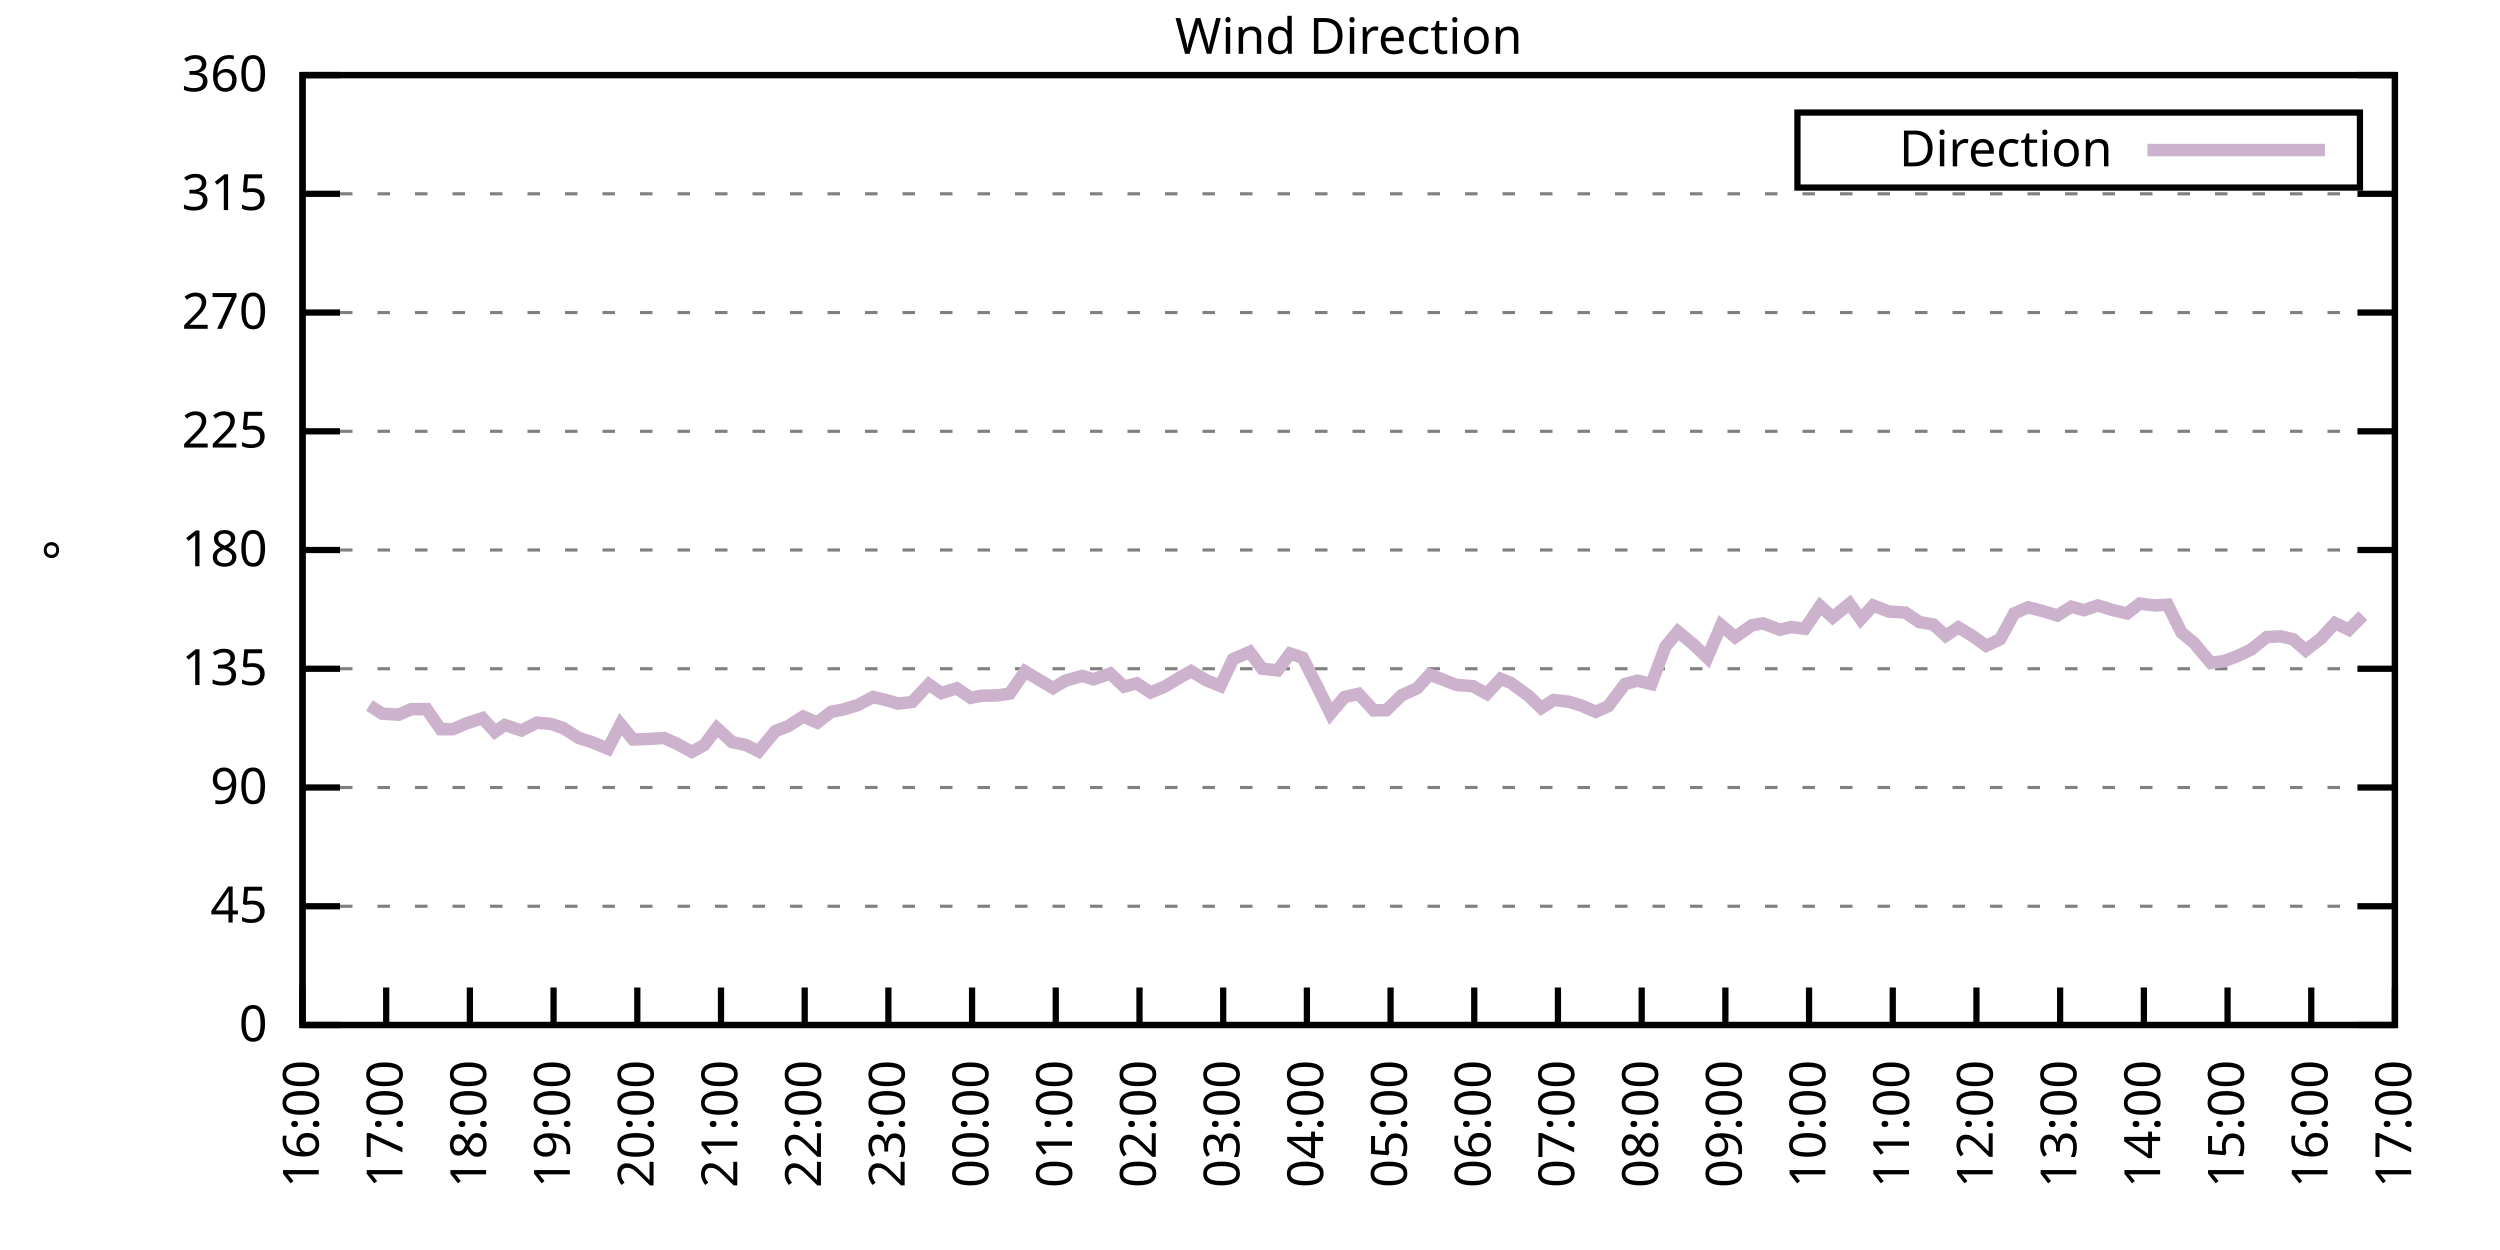
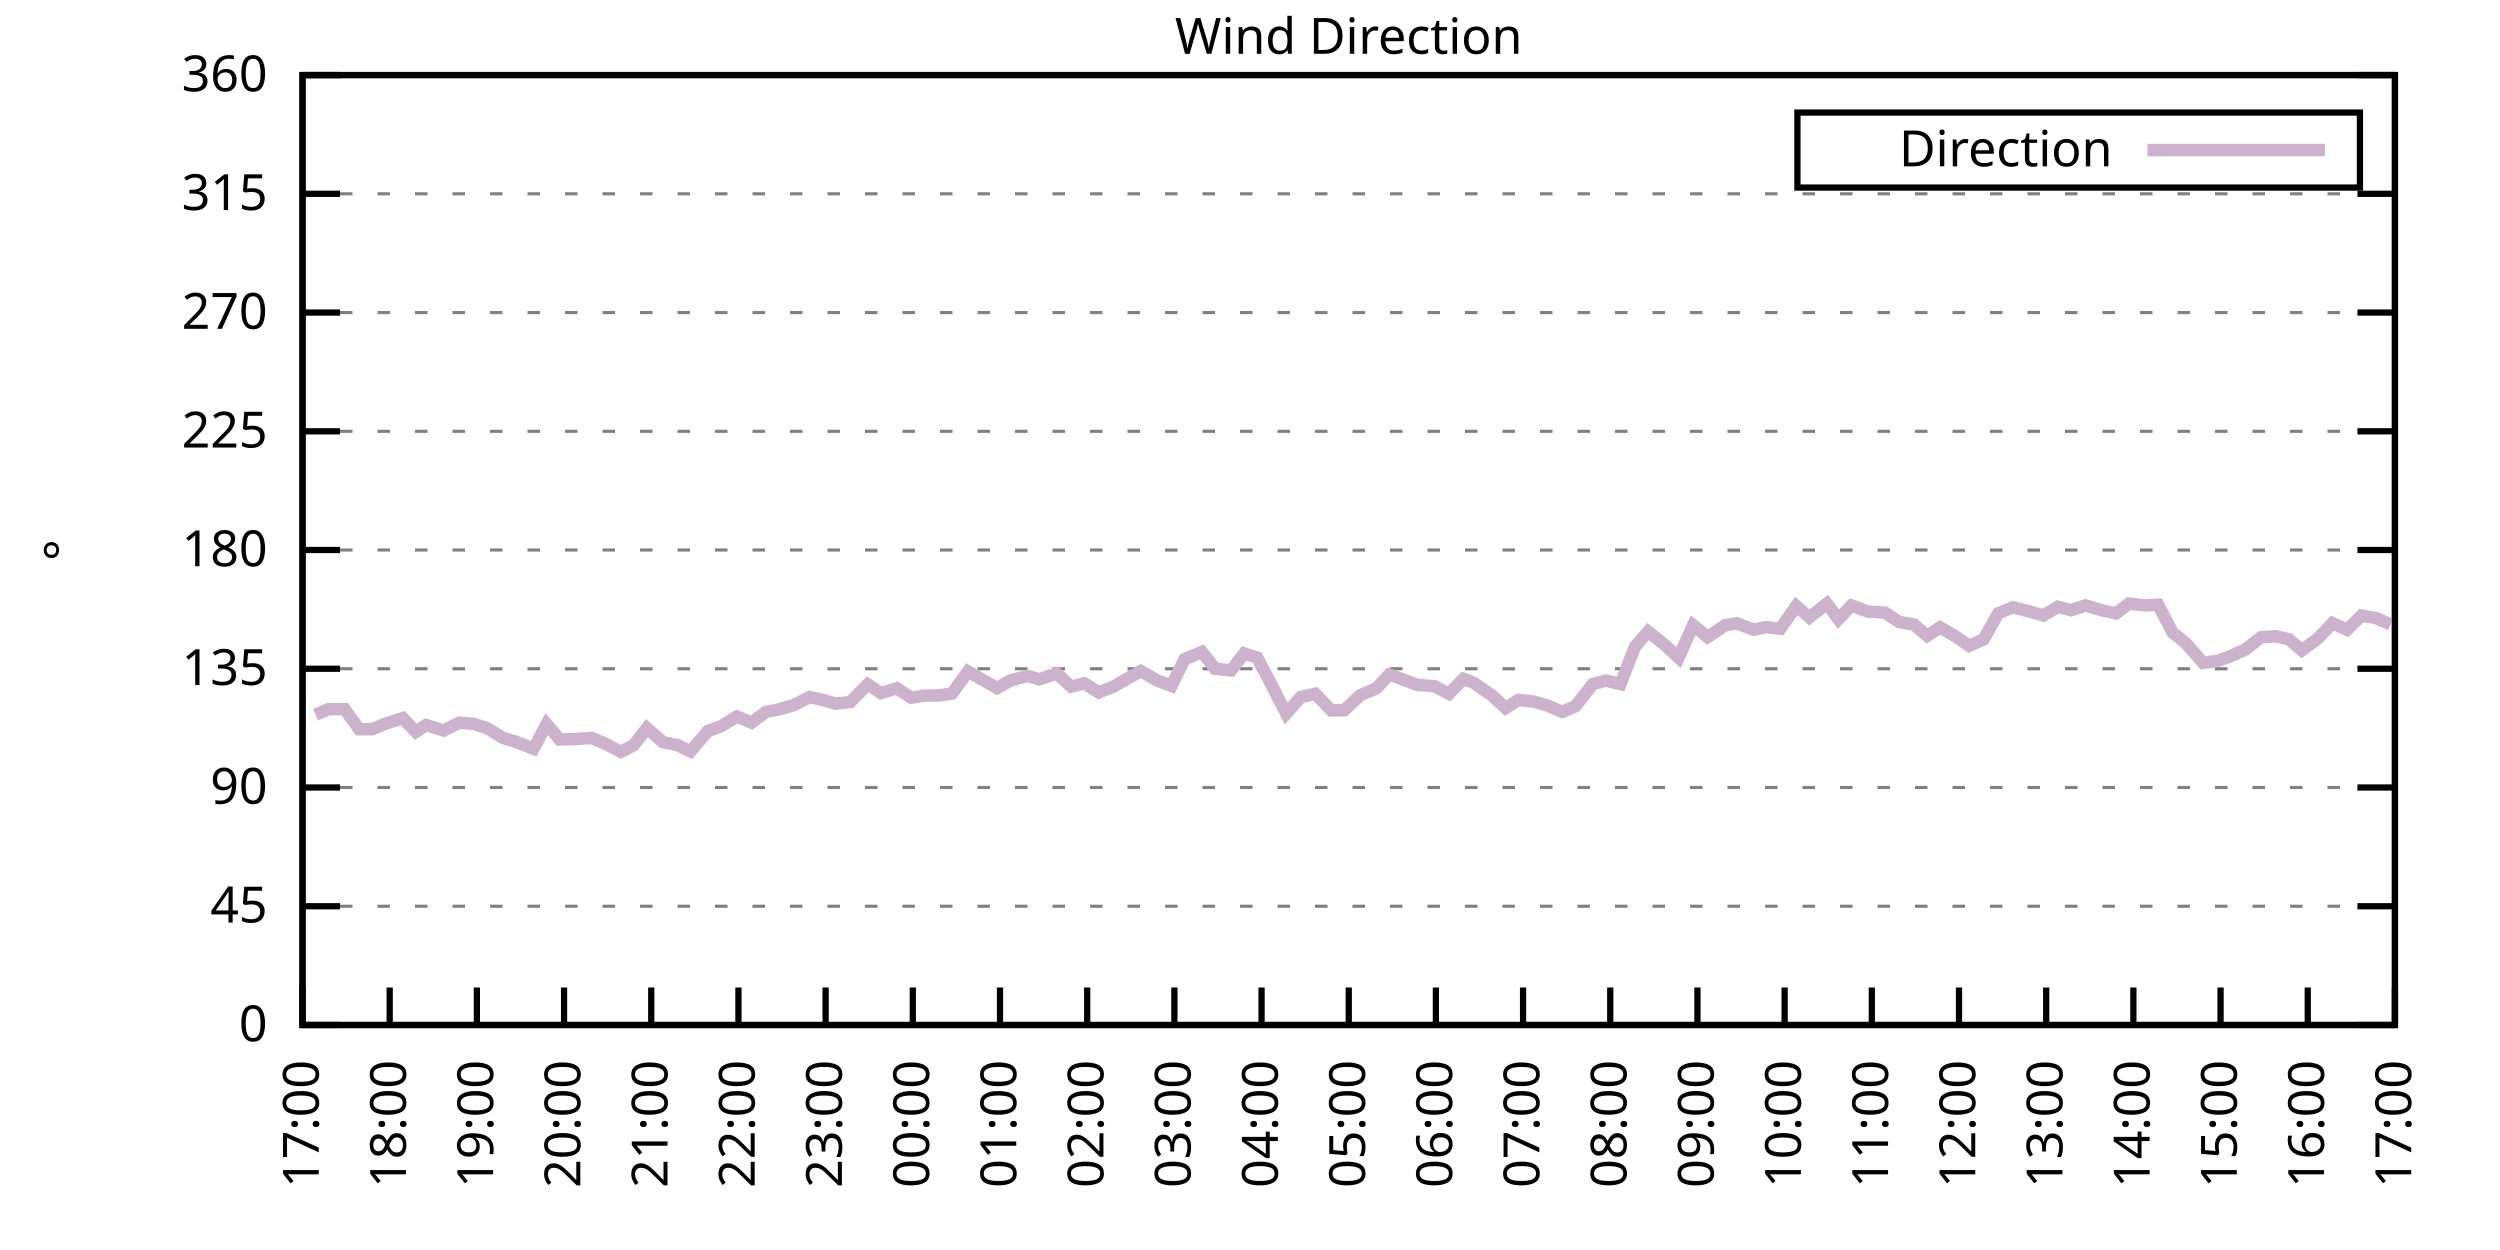
<svg xmlns="http://www.w3.org/2000/svg" xmlns:xlink="http://www.w3.org/1999/xlink" width="400" height="200" viewBox="0 0 400 200">
  <g id="gnuplot_canvas">
    <rect x="0" y="0" width="400" height="200" fill="none" />
    <defs>
      <circle id="gpDot" r="0.5" stroke-width="0.5" stroke="currentColor" />
      <path id="gpPt0" stroke-width="0.333" stroke="currentColor" d="M-1,0 h2 M0,-1 v2" />
      <path id="gpPt1" stroke-width="0.333" stroke="currentColor" d="M-1,-1 L1,1 M1,-1 L-1,1" />
      <path id="gpPt2" stroke-width="0.333" stroke="currentColor" d="M-1,0 L1,0 M0,-1 L0,1 M-1,-1 L1,1 M-1,1 L1,-1" />
      <rect id="gpPt3" stroke-width="0.333" stroke="currentColor" x="-1" y="-1" width="2" height="2" />
      <rect id="gpPt4" stroke-width="0.333" stroke="currentColor" fill="currentColor" x="-1" y="-1" width="2" height="2" />
      <circle id="gpPt5" stroke-width="0.333" stroke="currentColor" cx="0" cy="0" r="1" />
      <use xlink:href="#gpPt5" id="gpPt6" fill="currentColor" stroke="none" />
      <path id="gpPt7" stroke-width="0.333" stroke="currentColor" d="M0,-1.33 L-1.33,0.67 L1.33,0.67 z" />
      <use xlink:href="#gpPt7" id="gpPt8" fill="currentColor" stroke="none" />
      <use xlink:href="#gpPt7" id="gpPt9" stroke="currentColor" transform="rotate(180)" />
      <use xlink:href="#gpPt9" id="gpPt10" fill="currentColor" stroke="none" />
      <use xlink:href="#gpPt3" id="gpPt11" stroke="currentColor" transform="rotate(45)" />
      <use xlink:href="#gpPt11" id="gpPt12" fill="currentColor" stroke="none" />
      <path id="gpPt13" stroke-width="0.333" stroke="currentColor" d="M0,1.330 L1.265,0.411 L0.782,-1.067 L-0.782,-1.076 L-1.265,0.411 z" />
      <use xlink:href="#gpPt13" id="gpPt14" fill="currentColor" stroke="none" />
      <filter id="textbox" filterUnits="objectBoundingBox" x="0" y="0" height="1" width="1">
        <feFlood flood-color="white" flood-opacity="1" result="bgnd" />
        <feComposite in="SourceGraphic" in2="bgnd" operator="atop" />
      </filter>
      <filter id="greybox" filterUnits="objectBoundingBox" x="0" y="0" height="1" width="1">
        <feFlood flood-color="lightgrey" flood-opacity="1" result="grey" />
        <feComposite in="SourceGraphic" in2="grey" operator="atop" />
      </filter>
    </defs>
    <g fill="none" color="white" stroke="currentColor" stroke-width="1.00" stroke-linecap="butt" stroke-linejoin="miter">
</g>
    <g fill="none" color="black" stroke="currentColor" stroke-width="1.00" stroke-linecap="butt" stroke-linejoin="miter">
      <g stroke="none" shape-rendering="crispEdges">
        <polygon fill="rgb(255, 255, 255)" points="48.40,164.00 383.18,164.00 383.18,12.02 48.40,12.02 " />
      </g>
    </g>
    <g fill="none" color="black" stroke="currentColor" stroke-width="1.00" stroke-linecap="butt" stroke-linejoin="miter">
</g>
    <g fill="none" color="black" stroke="black" stroke-width="0.50" stroke-linecap="butt" stroke-linejoin="miter">
</g>
    <g fill="none" color="gray" stroke="currentColor" stroke-width="0.50" stroke-linecap="butt" stroke-linejoin="miter">
      <path stroke="gray" stroke-dasharray="2,4" class="gridline" d="M48.40,164.00 L383.19,164.00  " />
    </g>
    <g fill="none" color="gray" stroke="gray" stroke-width="1.00" stroke-linecap="butt" stroke-linejoin="miter">
</g>
    <g fill="none" color="black" stroke="currentColor" stroke-width="1.00" stroke-linecap="butt" stroke-linejoin="miter">
      <path stroke="black" d="M48.40,164.00 L54.40,164.00 M383.19,164.00 L377.19,164.00  " />
      <g transform="translate(42.80,166.60)" stroke="none" fill="black" font-family="Sans" font-size="8.00" text-anchor="end">
        <text>
          <tspan font-family="Sans"> 0</tspan>
        </text>
      </g>
    </g>
    <g fill="none" color="black" stroke="currentColor" stroke-width="1.00" stroke-linecap="butt" stroke-linejoin="miter">
</g>
    <g fill="none" color="black" stroke="black" stroke-width="0.50" stroke-linecap="butt" stroke-linejoin="miter">
</g>
    <g fill="none" color="gray" stroke="currentColor" stroke-width="0.50" stroke-linecap="butt" stroke-linejoin="miter">
      <path stroke="gray" stroke-dasharray="2,4" class="gridline" d="M48.40,145.00 L383.19,145.00  " />
    </g>
    <g fill="none" color="gray" stroke="gray" stroke-width="1.00" stroke-linecap="butt" stroke-linejoin="miter">
</g>
    <g fill="none" color="black" stroke="currentColor" stroke-width="1.00" stroke-linecap="butt" stroke-linejoin="miter">
      <path stroke="black" d="M48.40,145.00 L54.40,145.00 M383.19,145.00 L377.19,145.00  " />
      <g transform="translate(42.80,147.60)" stroke="none" fill="black" font-family="Sans" font-size="8.00" text-anchor="end">
        <text>
          <tspan font-family="Sans"> 45</tspan>
        </text>
      </g>
    </g>
    <g fill="none" color="black" stroke="currentColor" stroke-width="1.00" stroke-linecap="butt" stroke-linejoin="miter">
</g>
    <g fill="none" color="black" stroke="black" stroke-width="0.50" stroke-linecap="butt" stroke-linejoin="miter">
</g>
    <g fill="none" color="gray" stroke="currentColor" stroke-width="0.50" stroke-linecap="butt" stroke-linejoin="miter">
      <path stroke="gray" stroke-dasharray="2,4" class="gridline" d="M48.40,126.00 L383.19,126.00  " />
    </g>
    <g fill="none" color="gray" stroke="gray" stroke-width="1.00" stroke-linecap="butt" stroke-linejoin="miter">
</g>
    <g fill="none" color="black" stroke="currentColor" stroke-width="1.00" stroke-linecap="butt" stroke-linejoin="miter">
      <path stroke="black" d="M48.40,126.00 L54.40,126.00 M383.19,126.00 L377.19,126.00  " />
      <g transform="translate(42.80,128.60)" stroke="none" fill="black" font-family="Sans" font-size="8.00" text-anchor="end">
        <text>
          <tspan font-family="Sans"> 90</tspan>
        </text>
      </g>
    </g>
    <g fill="none" color="black" stroke="currentColor" stroke-width="1.00" stroke-linecap="butt" stroke-linejoin="miter">
</g>
    <g fill="none" color="black" stroke="black" stroke-width="0.50" stroke-linecap="butt" stroke-linejoin="miter">
</g>
    <g fill="none" color="gray" stroke="currentColor" stroke-width="0.50" stroke-linecap="butt" stroke-linejoin="miter">
      <path stroke="gray" stroke-dasharray="2,4" class="gridline" d="M48.40,107.00 L383.19,107.00  " />
    </g>
    <g fill="none" color="gray" stroke="gray" stroke-width="1.00" stroke-linecap="butt" stroke-linejoin="miter">
</g>
    <g fill="none" color="black" stroke="currentColor" stroke-width="1.00" stroke-linecap="butt" stroke-linejoin="miter">
      <path stroke="black" d="M48.40,107.00 L54.40,107.00 M383.19,107.00 L377.19,107.00  " />
      <g transform="translate(42.80,109.60)" stroke="none" fill="black" font-family="Sans" font-size="8.00" text-anchor="end">
        <text>
          <tspan font-family="Sans"> 135</tspan>
        </text>
      </g>
    </g>
    <g fill="none" color="black" stroke="currentColor" stroke-width="1.00" stroke-linecap="butt" stroke-linejoin="miter">
</g>
    <g fill="none" color="black" stroke="black" stroke-width="0.50" stroke-linecap="butt" stroke-linejoin="miter">
</g>
    <g fill="none" color="gray" stroke="currentColor" stroke-width="0.50" stroke-linecap="butt" stroke-linejoin="miter">
      <path stroke="gray" stroke-dasharray="2,4" class="gridline" d="M48.40,88.00 L383.19,88.00  " />
    </g>
    <g fill="none" color="gray" stroke="gray" stroke-width="1.00" stroke-linecap="butt" stroke-linejoin="miter">
</g>
    <g fill="none" color="black" stroke="currentColor" stroke-width="1.00" stroke-linecap="butt" stroke-linejoin="miter">
      <path stroke="black" d="M48.40,88.00 L54.40,88.00 M383.19,88.00 L377.19,88.00  " />
      <g transform="translate(42.80,90.60)" stroke="none" fill="black" font-family="Sans" font-size="8.00" text-anchor="end">
        <text>
          <tspan font-family="Sans"> 180</tspan>
        </text>
      </g>
    </g>
    <g fill="none" color="black" stroke="currentColor" stroke-width="1.00" stroke-linecap="butt" stroke-linejoin="miter">
</g>
    <g fill="none" color="black" stroke="black" stroke-width="0.50" stroke-linecap="butt" stroke-linejoin="miter">
</g>
    <g fill="none" color="gray" stroke="currentColor" stroke-width="0.50" stroke-linecap="butt" stroke-linejoin="miter">
      <path stroke="gray" stroke-dasharray="2,4" class="gridline" d="M48.40,69.01 L383.19,69.01  " />
    </g>
    <g fill="none" color="gray" stroke="gray" stroke-width="1.00" stroke-linecap="butt" stroke-linejoin="miter">
</g>
    <g fill="none" color="black" stroke="currentColor" stroke-width="1.00" stroke-linecap="butt" stroke-linejoin="miter">
      <path stroke="black" d="M48.40,69.01 L54.40,69.01 M383.19,69.01 L377.19,69.01  " />
      <g transform="translate(42.80,71.61)" stroke="none" fill="black" font-family="Sans" font-size="8.00" text-anchor="end">
        <text>
          <tspan font-family="Sans"> 225</tspan>
        </text>
      </g>
    </g>
    <g fill="none" color="black" stroke="currentColor" stroke-width="1.00" stroke-linecap="butt" stroke-linejoin="miter">
</g>
    <g fill="none" color="black" stroke="black" stroke-width="0.50" stroke-linecap="butt" stroke-linejoin="miter">
</g>
    <g fill="none" color="gray" stroke="currentColor" stroke-width="0.50" stroke-linecap="butt" stroke-linejoin="miter">
      <path stroke="gray" stroke-dasharray="2,4" class="gridline" d="M48.40,50.01 L383.19,50.01  " />
    </g>
    <g fill="none" color="gray" stroke="gray" stroke-width="1.00" stroke-linecap="butt" stroke-linejoin="miter">
</g>
    <g fill="none" color="black" stroke="currentColor" stroke-width="1.00" stroke-linecap="butt" stroke-linejoin="miter">
      <path stroke="black" d="M48.40,50.01 L54.40,50.01 M383.19,50.01 L377.19,50.01  " />
      <g transform="translate(42.80,52.61)" stroke="none" fill="black" font-family="Sans" font-size="8.00" text-anchor="end">
        <text>
          <tspan font-family="Sans"> 270</tspan>
        </text>
      </g>
    </g>
    <g fill="none" color="black" stroke="currentColor" stroke-width="1.00" stroke-linecap="butt" stroke-linejoin="miter">
</g>
    <g fill="none" color="black" stroke="black" stroke-width="0.50" stroke-linecap="butt" stroke-linejoin="miter">
</g>
    <g fill="none" color="gray" stroke="currentColor" stroke-width="0.50" stroke-linecap="butt" stroke-linejoin="miter">
      <path stroke="gray" stroke-dasharray="2,4" class="gridline" d="M48.40,31.01 L383.19,31.01  " />
    </g>
    <g fill="none" color="gray" stroke="gray" stroke-width="1.00" stroke-linecap="butt" stroke-linejoin="miter">
</g>
    <g fill="none" color="black" stroke="currentColor" stroke-width="1.00" stroke-linecap="butt" stroke-linejoin="miter">
      <path stroke="black" d="M48.40,31.01 L54.40,31.01 M383.19,31.01 L377.19,31.01  " />
      <g transform="translate(42.80,33.61)" stroke="none" fill="black" font-family="Sans" font-size="8.00" text-anchor="end">
        <text>
          <tspan font-family="Sans"> 315</tspan>
        </text>
      </g>
    </g>
    <g fill="none" color="black" stroke="currentColor" stroke-width="1.00" stroke-linecap="butt" stroke-linejoin="miter">
</g>
    <g fill="none" color="black" stroke="black" stroke-width="0.50" stroke-linecap="butt" stroke-linejoin="miter">
</g>
    <g fill="none" color="gray" stroke="currentColor" stroke-width="0.50" stroke-linecap="butt" stroke-linejoin="miter">
      <path stroke="gray" stroke-dasharray="2,4" class="gridline" d="M48.40,12.01 L383.19,12.01  " />
    </g>
    <g fill="none" color="gray" stroke="gray" stroke-width="1.00" stroke-linecap="butt" stroke-linejoin="miter">
</g>
    <g fill="none" color="black" stroke="currentColor" stroke-width="1.00" stroke-linecap="butt" stroke-linejoin="miter">
      <path stroke="black" d="M48.40,12.01 L54.40,12.01 M383.19,12.01 L377.19,12.01  " />
      <g transform="translate(42.80,14.61)" stroke="none" fill="black" font-family="Sans" font-size="8.00" text-anchor="end">
        <text>
          <tspan font-family="Sans"> 360</tspan>
        </text>
      </g>
    </g>
    <g fill="none" color="black" stroke="currentColor" stroke-width="1.00" stroke-linecap="butt" stroke-linejoin="miter">
      <path stroke="black" d="M48.40,164.00 L48.40,158.00  " />
      <g transform="translate(51.00,169.60) rotate(270.00)" stroke="none" fill="black" font-family="Sans" font-size="8.00" text-anchor="end">
        <text>
-           <tspan font-family="Sans">16:00</tspan>
-         </text>
-       </g>
-     </g>
-     <g fill="none" color="black" stroke="currentColor" stroke-width="1.00" stroke-linecap="butt" stroke-linejoin="miter">
-       <path stroke="black" d="M61.79,164.00 L61.79,158.00  " />
-       <g transform="translate(64.39,169.60) rotate(270.00)" stroke="none" fill="black" font-family="Sans" font-size="8.00" text-anchor="end">
-         <text>
          <tspan font-family="Sans">17:00</tspan>
        </text>
      </g>
    </g>
    <g fill="none" color="black" stroke="currentColor" stroke-width="1.00" stroke-linecap="butt" stroke-linejoin="miter">
-       <path stroke="black" d="M75.18,164.00 L75.18,158.00  " />
-       <g transform="translate(77.78,169.60) rotate(270.00)" stroke="none" fill="black" font-family="Sans" font-size="8.00" text-anchor="end">
+       <path stroke="black" d="M62.35,164.00 L62.35,158.00  " />
+       <g transform="translate(64.95,169.60) rotate(270.00)" stroke="none" fill="black" font-family="Sans" font-size="8.00" text-anchor="end">
        <text>
          <tspan font-family="Sans">18:00</tspan>
        </text>
      </g>
    </g>
    <g fill="none" color="black" stroke="currentColor" stroke-width="1.00" stroke-linecap="butt" stroke-linejoin="miter">
-       <path stroke="black" d="M88.57,164.00 L88.57,158.00  " />
-       <g transform="translate(91.17,169.60) rotate(270.00)" stroke="none" fill="black" font-family="Sans" font-size="8.00" text-anchor="end">
+       <path stroke="black" d="M76.30,164.00 L76.30,158.00  " />
+       <g transform="translate(78.90,169.60) rotate(270.00)" stroke="none" fill="black" font-family="Sans" font-size="8.00" text-anchor="end">
        <text>
          <tspan font-family="Sans">19:00</tspan>
        </text>
      </g>
    </g>
    <g fill="none" color="black" stroke="currentColor" stroke-width="1.00" stroke-linecap="butt" stroke-linejoin="miter">
-       <path stroke="black" d="M101.97,164.00 L101.97,158.00  " />
-       <g transform="translate(104.57,169.60) rotate(270.00)" stroke="none" fill="black" font-family="Sans" font-size="8.00" text-anchor="end">
+       <path stroke="black" d="M90.25,164.00 L90.25,158.00  " />
+       <g transform="translate(92.85,169.60) rotate(270.00)" stroke="none" fill="black" font-family="Sans" font-size="8.00" text-anchor="end">
        <text>
          <tspan font-family="Sans">20:00</tspan>
        </text>
      </g>
    </g>
    <g fill="none" color="black" stroke="currentColor" stroke-width="1.00" stroke-linecap="butt" stroke-linejoin="miter">
-       <path stroke="black" d="M115.36,164.00 L115.36,158.00  " />
-       <g transform="translate(117.96,169.60) rotate(270.00)" stroke="none" fill="black" font-family="Sans" font-size="8.00" text-anchor="end">
+       <path stroke="black" d="M104.20,164.00 L104.20,158.00  " />
+       <g transform="translate(106.80,169.60) rotate(270.00)" stroke="none" fill="black" font-family="Sans" font-size="8.00" text-anchor="end">
        <text>
          <tspan font-family="Sans">21:00</tspan>
        </text>
      </g>
    </g>
    <g fill="none" color="black" stroke="currentColor" stroke-width="1.00" stroke-linecap="butt" stroke-linejoin="miter">
-       <path stroke="black" d="M128.75,164.00 L128.75,158.00  " />
-       <g transform="translate(131.35,169.60) rotate(270.00)" stroke="none" fill="black" font-family="Sans" font-size="8.00" text-anchor="end">
+       <path stroke="black" d="M118.15,164.00 L118.15,158.00  " />
+       <g transform="translate(120.75,169.60) rotate(270.00)" stroke="none" fill="black" font-family="Sans" font-size="8.00" text-anchor="end">
        <text>
          <tspan font-family="Sans">22:00</tspan>
        </text>
      </g>
    </g>
    <g fill="none" color="black" stroke="currentColor" stroke-width="1.00" stroke-linecap="butt" stroke-linejoin="miter">
-       <path stroke="black" d="M142.14,164.00 L142.14,158.00  " />
-       <g transform="translate(144.74,169.60) rotate(270.00)" stroke="none" fill="black" font-family="Sans" font-size="8.00" text-anchor="end">
+       <path stroke="black" d="M132.10,164.00 L132.10,158.00  " />
+       <g transform="translate(134.70,169.60) rotate(270.00)" stroke="none" fill="black" font-family="Sans" font-size="8.00" text-anchor="end">
        <text>
          <tspan font-family="Sans">23:00</tspan>
        </text>
      </g>
    </g>
    <g fill="none" color="black" stroke="currentColor" stroke-width="1.00" stroke-linecap="butt" stroke-linejoin="miter">
-       <path stroke="black" d="M155.53,164.00 L155.53,158.00  " />
-       <g transform="translate(158.13,169.60) rotate(270.00)" stroke="none" fill="black" font-family="Sans" font-size="8.00" text-anchor="end">
+       <path stroke="black" d="M146.05,164.00 L146.05,158.00  " />
+       <g transform="translate(148.65,169.60) rotate(270.00)" stroke="none" fill="black" font-family="Sans" font-size="8.00" text-anchor="end">
        <text>
          <tspan font-family="Sans">00:00</tspan>
        </text>
      </g>
    </g>
    <g fill="none" color="black" stroke="currentColor" stroke-width="1.00" stroke-linecap="butt" stroke-linejoin="miter">
-       <path stroke="black" d="M168.92,164.00 L168.92,158.00  " />
-       <g transform="translate(171.52,169.60) rotate(270.00)" stroke="none" fill="black" font-family="Sans" font-size="8.00" text-anchor="end">
+       <path stroke="black" d="M160.00,164.00 L160.00,158.00  " />
+       <g transform="translate(162.60,169.60) rotate(270.00)" stroke="none" fill="black" font-family="Sans" font-size="8.00" text-anchor="end">
        <text>
          <tspan font-family="Sans">01:00</tspan>
        </text>
      </g>
    </g>
    <g fill="none" color="black" stroke="currentColor" stroke-width="1.00" stroke-linecap="butt" stroke-linejoin="miter">
-       <path stroke="black" d="M182.32,164.00 L182.32,158.00  " />
-       <g transform="translate(184.92,169.60) rotate(270.00)" stroke="none" fill="black" font-family="Sans" font-size="8.00" text-anchor="end">
+       <path stroke="black" d="M173.95,164.00 L173.95,158.00  " />
+       <g transform="translate(176.55,169.60) rotate(270.00)" stroke="none" fill="black" font-family="Sans" font-size="8.00" text-anchor="end">
        <text>
          <tspan font-family="Sans">02:00</tspan>
        </text>
      </g>
    </g>
    <g fill="none" color="black" stroke="currentColor" stroke-width="1.00" stroke-linecap="butt" stroke-linejoin="miter">
-       <path stroke="black" d="M195.71,164.00 L195.71,158.00  " />
-       <g transform="translate(198.31,169.60) rotate(270.00)" stroke="none" fill="black" font-family="Sans" font-size="8.00" text-anchor="end">
+       <path stroke="black" d="M187.90,164.00 L187.90,158.00  " />
+       <g transform="translate(190.50,169.60) rotate(270.00)" stroke="none" fill="black" font-family="Sans" font-size="8.00" text-anchor="end">
        <text>
          <tspan font-family="Sans">03:00</tspan>
        </text>
      </g>
    </g>
    <g fill="none" color="black" stroke="currentColor" stroke-width="1.00" stroke-linecap="butt" stroke-linejoin="miter">
-       <path stroke="black" d="M209.10,164.00 L209.10,158.00  " />
-       <g transform="translate(211.70,169.60) rotate(270.00)" stroke="none" fill="black" font-family="Sans" font-size="8.00" text-anchor="end">
+       <path stroke="black" d="M201.85,164.00 L201.85,158.00  " />
+       <g transform="translate(204.45,169.60) rotate(270.00)" stroke="none" fill="black" font-family="Sans" font-size="8.00" text-anchor="end">
        <text>
          <tspan font-family="Sans">04:00</tspan>
        </text>
      </g>
    </g>
    <g fill="none" color="black" stroke="currentColor" stroke-width="1.00" stroke-linecap="butt" stroke-linejoin="miter">
-       <path stroke="black" d="M222.49,164.00 L222.49,158.00  " />
-       <g transform="translate(225.09,169.60) rotate(270.00)" stroke="none" fill="black" font-family="Sans" font-size="8.00" text-anchor="end">
+       <path stroke="black" d="M215.80,164.00 L215.80,158.00  " />
+       <g transform="translate(218.40,169.60) rotate(270.00)" stroke="none" fill="black" font-family="Sans" font-size="8.00" text-anchor="end">
        <text>
          <tspan font-family="Sans">05:00</tspan>
        </text>
      </g>
    </g>
    <g fill="none" color="black" stroke="currentColor" stroke-width="1.00" stroke-linecap="butt" stroke-linejoin="miter">
-       <path stroke="black" d="M235.88,164.00 L235.88,158.00  " />
-       <g transform="translate(238.48,169.60) rotate(270.00)" stroke="none" fill="black" font-family="Sans" font-size="8.00" text-anchor="end">
+       <path stroke="black" d="M229.74,164.00 L229.74,158.00  " />
+       <g transform="translate(232.34,169.60) rotate(270.00)" stroke="none" fill="black" font-family="Sans" font-size="8.00" text-anchor="end">
        <text>
          <tspan font-family="Sans">06:00</tspan>
        </text>
      </g>
    </g>
    <g fill="none" color="black" stroke="currentColor" stroke-width="1.00" stroke-linecap="butt" stroke-linejoin="miter">
-       <path stroke="black" d="M249.27,164.00 L249.27,158.00  " />
-       <g transform="translate(251.87,169.60) rotate(270.00)" stroke="none" fill="black" font-family="Sans" font-size="8.00" text-anchor="end">
+       <path stroke="black" d="M243.69,164.00 L243.69,158.00  " />
+       <g transform="translate(246.29,169.60) rotate(270.00)" stroke="none" fill="black" font-family="Sans" font-size="8.00" text-anchor="end">
        <text>
          <tspan font-family="Sans">07:00</tspan>
        </text>
      </g>
    </g>
    <g fill="none" color="black" stroke="currentColor" stroke-width="1.00" stroke-linecap="butt" stroke-linejoin="miter">
-       <path stroke="black" d="M262.67,164.00 L262.67,158.00  " />
-       <g transform="translate(265.27,169.60) rotate(270.00)" stroke="none" fill="black" font-family="Sans" font-size="8.00" text-anchor="end">
+       <path stroke="black" d="M257.64,164.00 L257.64,158.00  " />
+       <g transform="translate(260.24,169.60) rotate(270.00)" stroke="none" fill="black" font-family="Sans" font-size="8.00" text-anchor="end">
        <text>
          <tspan font-family="Sans">08:00</tspan>
        </text>
      </g>
    </g>
    <g fill="none" color="black" stroke="currentColor" stroke-width="1.00" stroke-linecap="butt" stroke-linejoin="miter">
-       <path stroke="black" d="M276.06,164.00 L276.06,158.00  " />
-       <g transform="translate(278.66,169.60) rotate(270.00)" stroke="none" fill="black" font-family="Sans" font-size="8.00" text-anchor="end">
+       <path stroke="black" d="M271.59,164.00 L271.59,158.00  " />
+       <g transform="translate(274.19,169.60) rotate(270.00)" stroke="none" fill="black" font-family="Sans" font-size="8.00" text-anchor="end">
        <text>
          <tspan font-family="Sans">09:00</tspan>
        </text>
      </g>
    </g>
    <g fill="none" color="black" stroke="currentColor" stroke-width="1.00" stroke-linecap="butt" stroke-linejoin="miter">
-       <path stroke="black" d="M289.45,164.00 L289.45,158.00  " />
-       <g transform="translate(292.05,169.60) rotate(270.00)" stroke="none" fill="black" font-family="Sans" font-size="8.00" text-anchor="end">
+       <path stroke="black" d="M285.54,164.00 L285.54,158.00  " />
+       <g transform="translate(288.14,169.60) rotate(270.00)" stroke="none" fill="black" font-family="Sans" font-size="8.00" text-anchor="end">
        <text>
          <tspan font-family="Sans">10:00</tspan>
        </text>
      </g>
    </g>
    <g fill="none" color="black" stroke="currentColor" stroke-width="1.00" stroke-linecap="butt" stroke-linejoin="miter">
-       <path stroke="black" d="M302.84,164.00 L302.84,158.00  " />
-       <g transform="translate(305.44,169.60) rotate(270.00)" stroke="none" fill="black" font-family="Sans" font-size="8.00" text-anchor="end">
+       <path stroke="black" d="M299.49,164.00 L299.49,158.00  " />
+       <g transform="translate(302.09,169.60) rotate(270.00)" stroke="none" fill="black" font-family="Sans" font-size="8.00" text-anchor="end">
        <text>
          <tspan font-family="Sans">11:00</tspan>
        </text>
      </g>
    </g>
    <g fill="none" color="black" stroke="currentColor" stroke-width="1.00" stroke-linecap="butt" stroke-linejoin="miter">
-       <path stroke="black" d="M316.23,164.00 L316.23,158.00  " />
-       <g transform="translate(318.83,169.60) rotate(270.00)" stroke="none" fill="black" font-family="Sans" font-size="8.00" text-anchor="end">
+       <path stroke="black" d="M313.44,164.00 L313.44,158.00  " />
+       <g transform="translate(316.04,169.60) rotate(270.00)" stroke="none" fill="black" font-family="Sans" font-size="8.00" text-anchor="end">
        <text>
          <tspan font-family="Sans">12:00</tspan>
        </text>
      </g>
    </g>
    <g fill="none" color="black" stroke="currentColor" stroke-width="1.00" stroke-linecap="butt" stroke-linejoin="miter">
-       <path stroke="black" d="M329.62,164.00 L329.62,158.00  " />
-       <g transform="translate(332.22,169.60) rotate(270.00)" stroke="none" fill="black" font-family="Sans" font-size="8.00" text-anchor="end">
+       <path stroke="black" d="M327.39,164.00 L327.39,158.00  " />
+       <g transform="translate(329.99,169.60) rotate(270.00)" stroke="none" fill="black" font-family="Sans" font-size="8.00" text-anchor="end">
        <text>
          <tspan font-family="Sans">13:00</tspan>
        </text>
      </g>
    </g>
    <g fill="none" color="black" stroke="currentColor" stroke-width="1.00" stroke-linecap="butt" stroke-linejoin="miter">
-       <path stroke="black" d="M343.02,164.00 L343.02,158.00  " />
-       <g transform="translate(345.62,169.60) rotate(270.00)" stroke="none" fill="black" font-family="Sans" font-size="8.00" text-anchor="end">
+       <path stroke="black" d="M341.34,164.00 L341.34,158.00  " />
+       <g transform="translate(343.94,169.60) rotate(270.00)" stroke="none" fill="black" font-family="Sans" font-size="8.00" text-anchor="end">
        <text>
          <tspan font-family="Sans">14:00</tspan>
        </text>
      </g>
    </g>
    <g fill="none" color="black" stroke="currentColor" stroke-width="1.00" stroke-linecap="butt" stroke-linejoin="miter">
-       <path stroke="black" d="M356.41,164.00 L356.41,158.00  " />
-       <g transform="translate(359.01,169.60) rotate(270.00)" stroke="none" fill="black" font-family="Sans" font-size="8.00" text-anchor="end">
+       <path stroke="black" d="M355.29,164.00 L355.29,158.00  " />
+       <g transform="translate(357.89,169.60) rotate(270.00)" stroke="none" fill="black" font-family="Sans" font-size="8.00" text-anchor="end">
        <text>
          <tspan font-family="Sans">15:00</tspan>
        </text>
      </g>
    </g>
    <g fill="none" color="black" stroke="currentColor" stroke-width="1.00" stroke-linecap="butt" stroke-linejoin="miter">
-       <path stroke="black" d="M369.80,164.00 L369.80,158.00  " />
-       <g transform="translate(372.40,169.60) rotate(270.00)" stroke="none" fill="black" font-family="Sans" font-size="8.00" text-anchor="end">
+       <path stroke="black" d="M369.24,164.00 L369.24,158.00  " />
+       <g transform="translate(371.84,169.60) rotate(270.00)" stroke="none" fill="black" font-family="Sans" font-size="8.00" text-anchor="end">
        <text>
          <tspan font-family="Sans">16:00</tspan>
        </text>
      </g>
    </g>
    <g fill="none" color="black" stroke="currentColor" stroke-width="1.00" stroke-linecap="butt" stroke-linejoin="miter">
      <path stroke="black" d="M383.19,164.00 L383.19,158.00  " />
      <g transform="translate(385.79,169.60) rotate(270.00)" stroke="none" fill="black" font-family="Sans" font-size="8.00" text-anchor="end">
        <text>
          <tspan font-family="Sans">17:00</tspan>
        </text>
      </g>
    </g>
    <g fill="none" color="black" stroke="currentColor" stroke-width="1.00" stroke-linecap="butt" stroke-linejoin="miter">
</g>
    <g fill="none" color="black" stroke="currentColor" stroke-width="1.00" stroke-linecap="butt" stroke-linejoin="miter">
      <path stroke="black" d="M48.40,12.01 L48.40,164.00 L383.19,164.00 L383.19,12.01 L48.40,12.01 Z  " />
    </g>
    <g fill="none" color="black" stroke="currentColor" stroke-width="1.00" stroke-linecap="butt" stroke-linejoin="miter">
</g>
    <g fill="none" color="black" stroke="currentColor" stroke-width="1.00" stroke-linecap="butt" stroke-linejoin="miter">
      <path stroke="black" d="M287.59,30.01 L287.59,18.01 L377.59,18.01 L377.59,30.01 L287.59,30.01 Z  " />
    </g>
    <g id="Wind_direction_plot_1">
      <g fill="none" color="white" stroke="black" stroke-width="2.00" stroke-linecap="butt" stroke-linejoin="miter">
</g>
      <g fill="none" color="black" stroke="currentColor" stroke-width="2.00" stroke-linecap="butt" stroke-linejoin="miter">
        <g transform="translate(337.99,26.61)" stroke="none" fill="black" font-family="Sans" font-size="8.00" text-anchor="end">
          <text>
            <tspan font-family="Sans">Direction</tspan>
          </text>
        </g>
      </g>
      <g fill="none" color="black" stroke="currentColor" stroke-width="2.00" stroke-linecap="butt" stroke-linejoin="miter">
-         <path stroke="rgb(204, 178, 204)" d="M343.59,24.01 L371.99,24.01 M59.11,112.87 L61.12,114.18 L63.80,114.35 L65.81,113.46 L68.26,113.46 L70.50,116.67   L72.50,116.67 L74.51,115.79 L77.19,114.90 L79.20,117.09 L80.76,116.00 L83.44,116.88 L85.90,115.62 L88.13,115.83   L90.14,116.50 L92.59,118.07 L94.60,118.70 L97.28,119.80 L99.29,115.87 L101.30,118.32 L103.98,118.23 L106.21,118.07   L108.22,118.95 L110.67,120.30 L112.68,119.21 L114.69,116.50 L117.14,118.74 L119.38,119.21 L121.38,120.22 L124.06,116.97   L126.07,116.21 L128.53,114.65 L130.76,115.62 L132.99,113.89 L134.78,113.55 L137.23,112.83 L139.69,111.52 L141.69,111.99   L143.70,112.58 L145.94,112.32 L148.61,109.49 L150.62,110.89 L153.08,110.13 L155.31,111.65 L157.10,111.31 L159.55,111.27   L161.56,110.97 L164.01,107.43 L168.48,110.09 L170.49,108.90 L173.17,108.14 L174.95,108.69 L177.63,107.76 L179.86,109.87   L181.87,109.33 L184.10,110.80 L186.33,109.87 L188.57,108.52 L190.57,107.38 L193.03,108.86 L195.26,109.75 L197.27,105.48   L199.95,104.30 L201.96,107.00 L204.41,107.26 L206.42,104.56 L208.43,105.23 L210.88,110.09 L212.89,114.18 L215.13,111.52   L217.36,111.01 L219.81,113.67 L221.82,113.63 L224.28,111.23 L226.73,110.13 L228.74,107.93 L230.75,108.69 L232.98,109.58   L235.66,109.79 L237.89,111.01 L240.12,108.61 L241.69,109.24 L244.59,111.35 L246.60,113.29 L248.60,111.99 L251.06,112.28   L253.07,112.91 L255.30,113.89 L257.31,113.00 L259.99,109.45 L262.00,108.90 L264.23,109.45 L266.46,103.46 L268.47,101.05   L270.92,103.08 L273.16,105.23 L275.39,100.04 L277.62,101.94 L280.30,100.04 L282.08,99.74 L284.76,100.76 L286.55,100.33   L288.78,100.59 L291.23,96.96 L293.24,98.77 L295.92,96.58 L297.71,99.07 L299.72,96.87 L302.17,97.84 L304.85,98.01   L307.08,99.53 L309.31,99.91 L311.32,101.73 L313.33,100.38 L315.56,101.73 L317.79,103.33 L320.03,102.28 L322.26,98.14   L324.49,97.17 L326.95,97.80 L329.18,98.48 L331.41,97.08 L333.42,97.63 L335.65,96.87 L338.10,97.63 L340.34,98.14   L342.35,96.58 L344.80,96.87 L346.81,96.74 L349.04,101.22 L351.05,102.87 L353.73,106.07 L355.96,105.74 L357.97,104.98   L360.20,103.92 L362.66,101.94 L364.89,101.81 L366.90,102.28 L368.91,104.05 L371.36,102.15 L373.59,99.70 L375.82,100.76   L378.06,98.48  " />
+         <path stroke="rgb(204, 178, 204)" d="M343.59,24.01 L371.99,24.01 M50.49,114.35 L52.58,113.46 L55.14,113.46 L57.47,116.67 L59.56,116.67 L61.65,115.79   L64.44,114.90 L66.53,117.09 L68.16,116.00 L70.95,116.88 L73.51,115.62 L75.83,115.83 L77.93,116.50 L80.48,118.07   L82.58,118.70 L85.37,119.80 L87.46,115.87 L89.55,118.32 L92.34,118.23 L94.67,118.07 L96.76,118.95 L99.32,120.30   L101.41,119.21 L103.50,116.50 L106.06,118.74 L108.38,119.21 L110.48,120.22 L113.27,116.97 L115.36,116.21 L117.92,114.65   L120.24,115.62 L122.57,113.89 L124.43,113.55 L126.98,112.83 L129.54,111.52 L131.63,111.99 L133.72,112.58 L136.05,112.32   L138.84,109.49 L140.93,110.89 L143.49,110.13 L145.81,111.65 L147.67,111.31 L150.23,111.27 L152.32,110.97 L154.88,107.43   L159.53,110.09 L161.62,108.90 L164.41,108.14 L166.27,108.69 L169.06,107.76 L171.39,109.87 L173.48,109.33 L175.81,110.80   L178.13,109.87 L180.46,108.52 L182.55,107.38 L185.11,108.86 L187.43,109.75 L189.52,105.48 L192.31,104.30 L194.41,107.00   L196.96,107.26 L199.06,104.56 L201.15,105.23 L203.71,110.09 L205.80,114.18 L208.12,111.52 L210.45,111.01 L213.01,113.67   L215.10,113.63 L217.65,111.23 L220.21,110.13 L222.30,107.93 L224.40,108.69 L226.72,109.58 L229.51,109.79 L231.84,111.01   L234.16,108.61 L235.79,109.24 L238.81,111.35 L240.90,113.29 L243.00,111.99 L245.55,112.28 L247.65,112.91 L249.97,113.89   L252.06,113.00 L254.85,109.45 L256.95,108.90 L259.27,109.45 L261.60,103.46 L263.69,101.05 L266.25,103.08 L268.57,105.23   L270.90,100.04 L273.22,101.94 L276.01,100.04 L277.87,99.74 L280.66,100.76 L282.52,100.33 L284.85,100.59 L287.40,96.96   L289.50,98.77 L292.29,96.58 L294.15,99.07 L296.24,96.87 L298.80,97.84 L301.58,98.01 L303.91,99.53 L306.23,99.91   L308.33,101.73 L310.42,100.38 L312.74,101.73 L315.07,103.33 L317.39,102.28 L319.72,98.14 L322.04,97.17 L324.60,97.80   L326.93,98.48 L329.25,97.08 L331.34,97.63 L333.67,96.87 L336.23,97.63 L338.55,98.14 L340.64,96.58 L343.20,96.87   L345.29,96.74 L347.62,101.22 L349.71,102.87 L352.50,106.07 L354.83,105.74 L356.92,104.98 L359.24,103.92 L361.80,101.94   L364.13,101.81 L366.22,102.28 L368.31,104.05 L370.87,102.15 L373.19,99.70 L375.52,100.76 L377.84,98.48 L380.17,98.90   L382.49,99.91  " />
      </g>
    </g>
    <g fill="none" color="black" stroke="currentColor" stroke-width="2.00" stroke-linecap="butt" stroke-linejoin="miter">
</g>
    <g fill="none" color="black" stroke="black" stroke-width="1.00" stroke-linecap="butt" stroke-linejoin="miter">
</g>
    <g fill="none" color="black" stroke="currentColor" stroke-width="1.00" stroke-linecap="butt" stroke-linejoin="miter">
      <path stroke="black" d="M48.40,12.01 L48.40,164.00 L383.19,164.00 L383.19,12.01 L48.40,12.01 Z  " />
      <g transform="translate(12.80,88.01) rotate(270.00)" stroke="none" fill="black" font-family="Sans" font-size="8.00" text-anchor="middle">
        <text>
          <tspan font-family="Sans">°</tspan>
        </text>
      </g>
    </g>
    <g fill="none" color="black" stroke="currentColor" stroke-width="1.00" stroke-linecap="butt" stroke-linejoin="miter">
</g>
    <g fill="none" color="black" stroke="currentColor" stroke-width="1.00" stroke-linecap="butt" stroke-linejoin="miter">
      <g transform="translate(215.79,8.61)" stroke="none" fill="black" font-family="Sans" font-size="8.00" text-anchor="middle">
        <text>
          <tspan font-family="Sans">Wind Direction</tspan>
        </text>
      </g>
    </g>
    <g fill="none" color="black" stroke="currentColor" stroke-width="1.00" stroke-linecap="butt" stroke-linejoin="miter">
</g>
  </g>
</svg>
